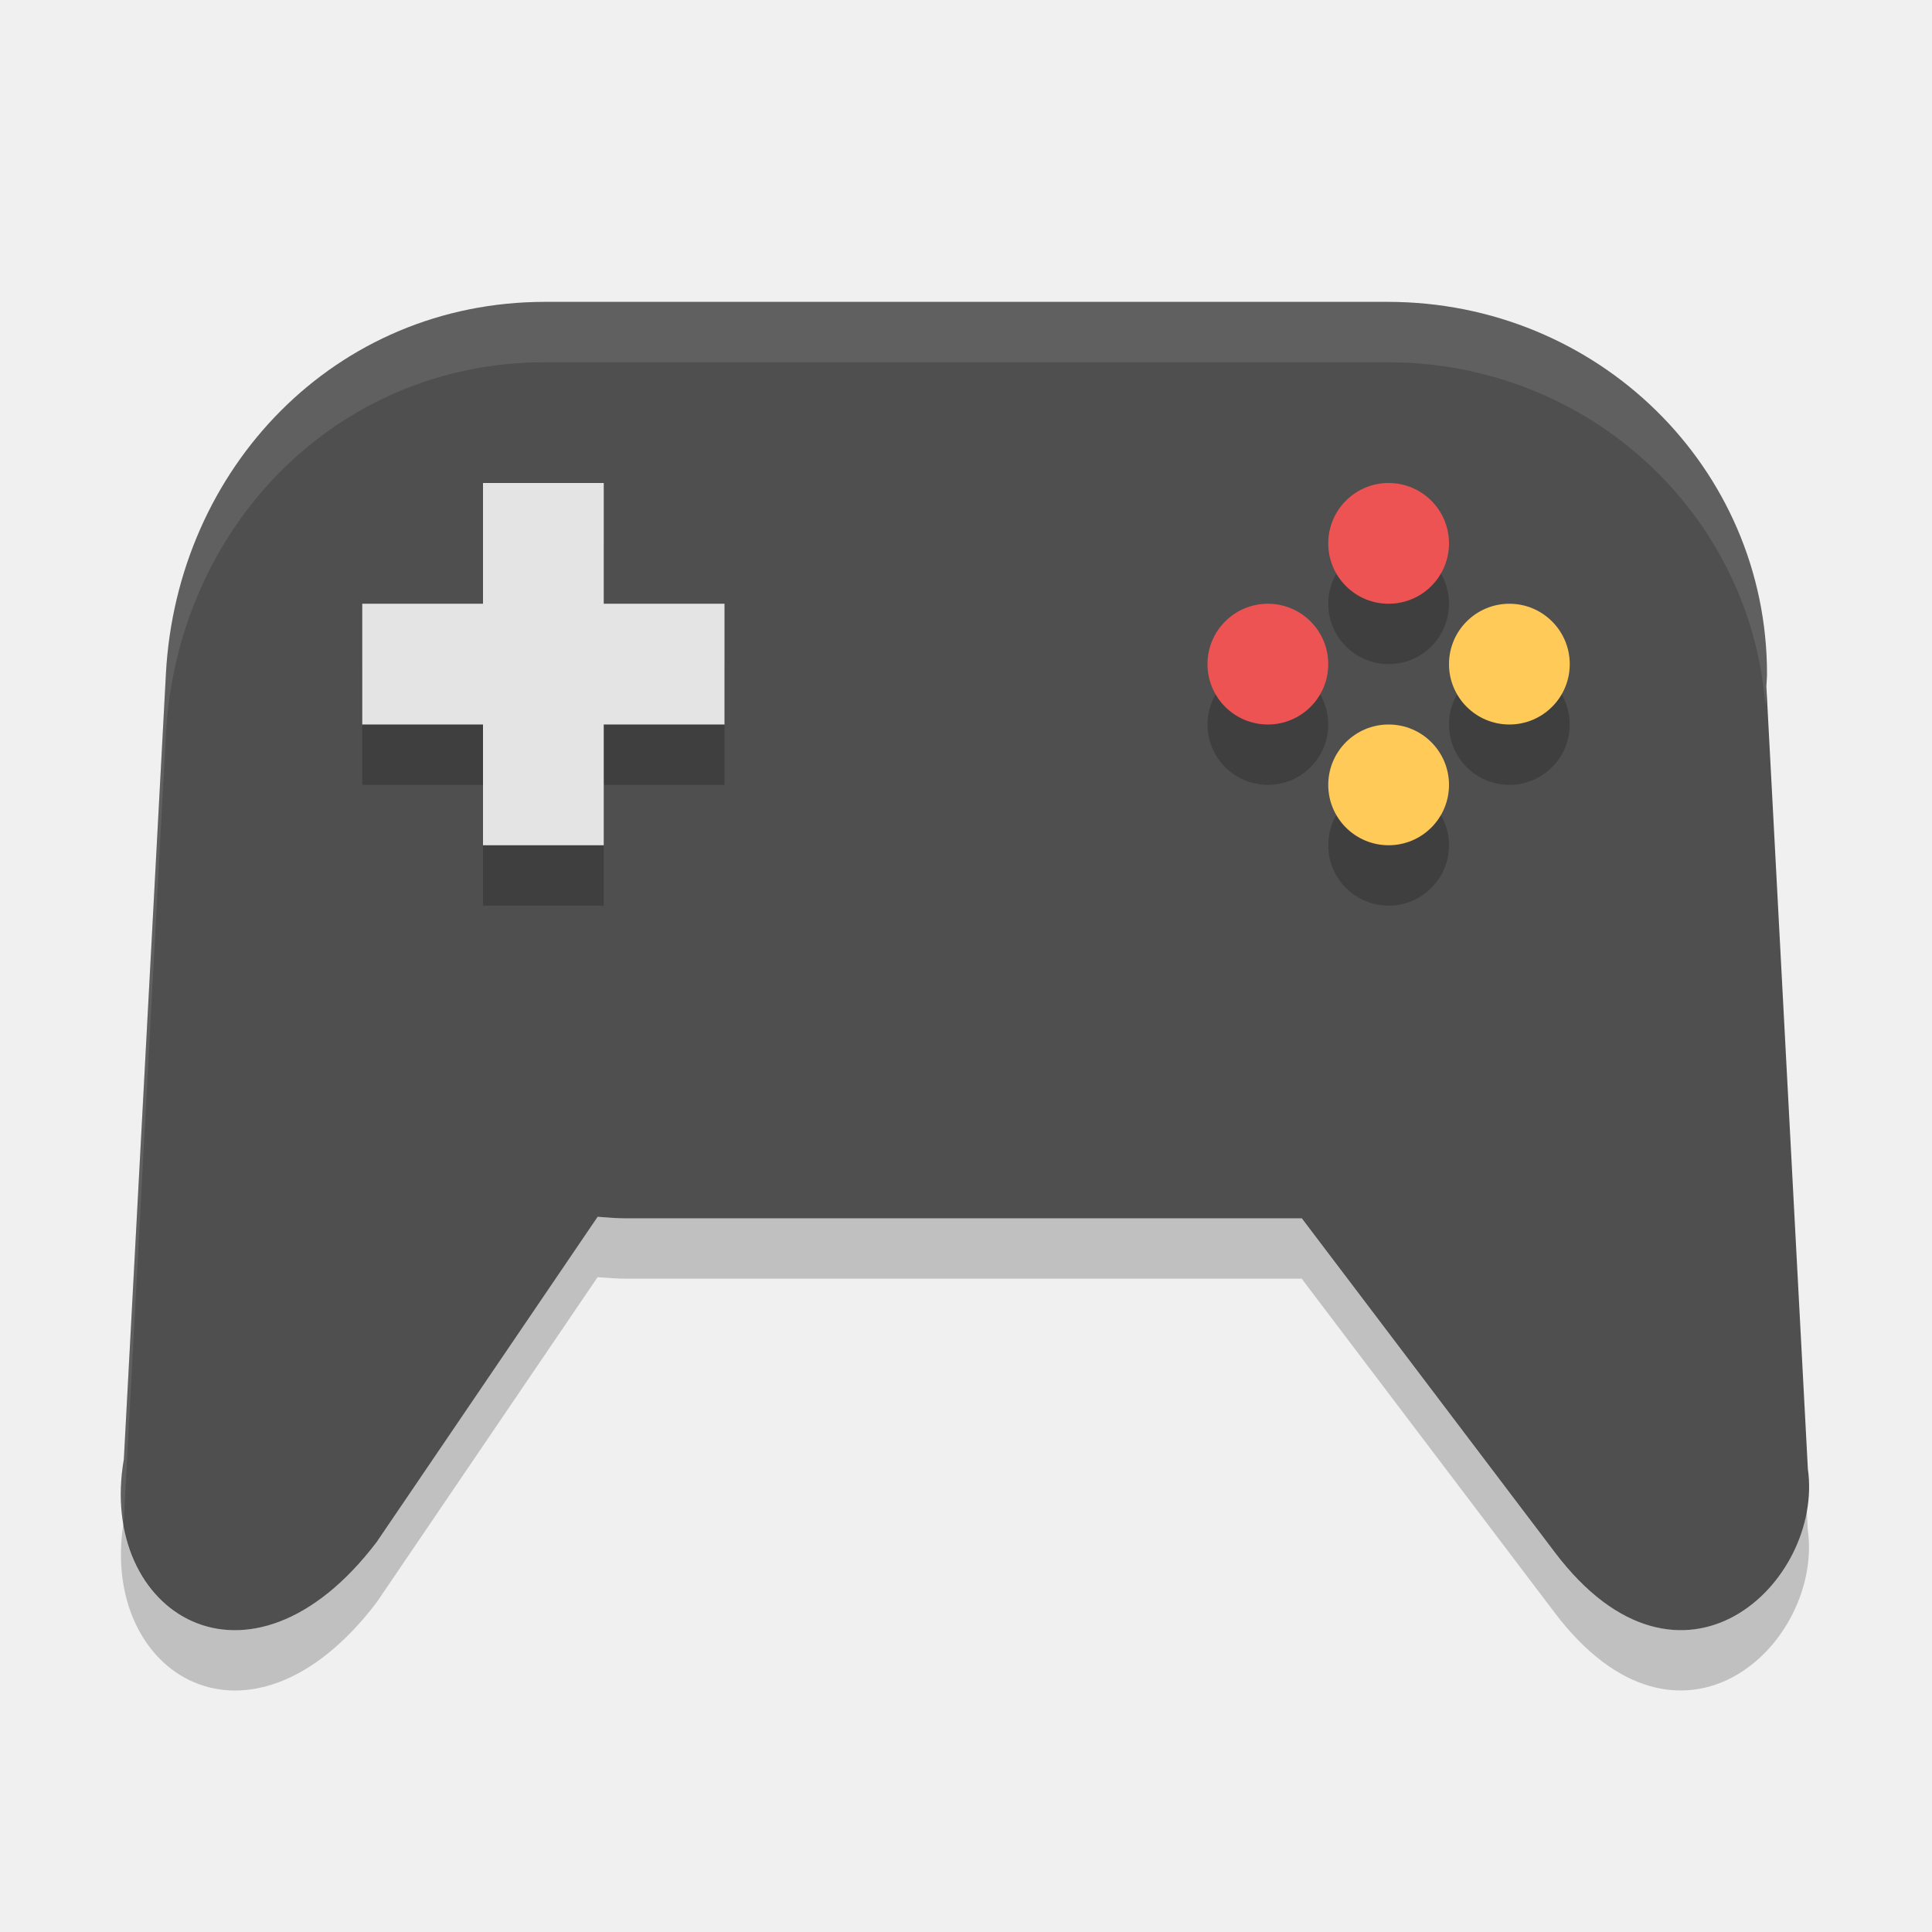
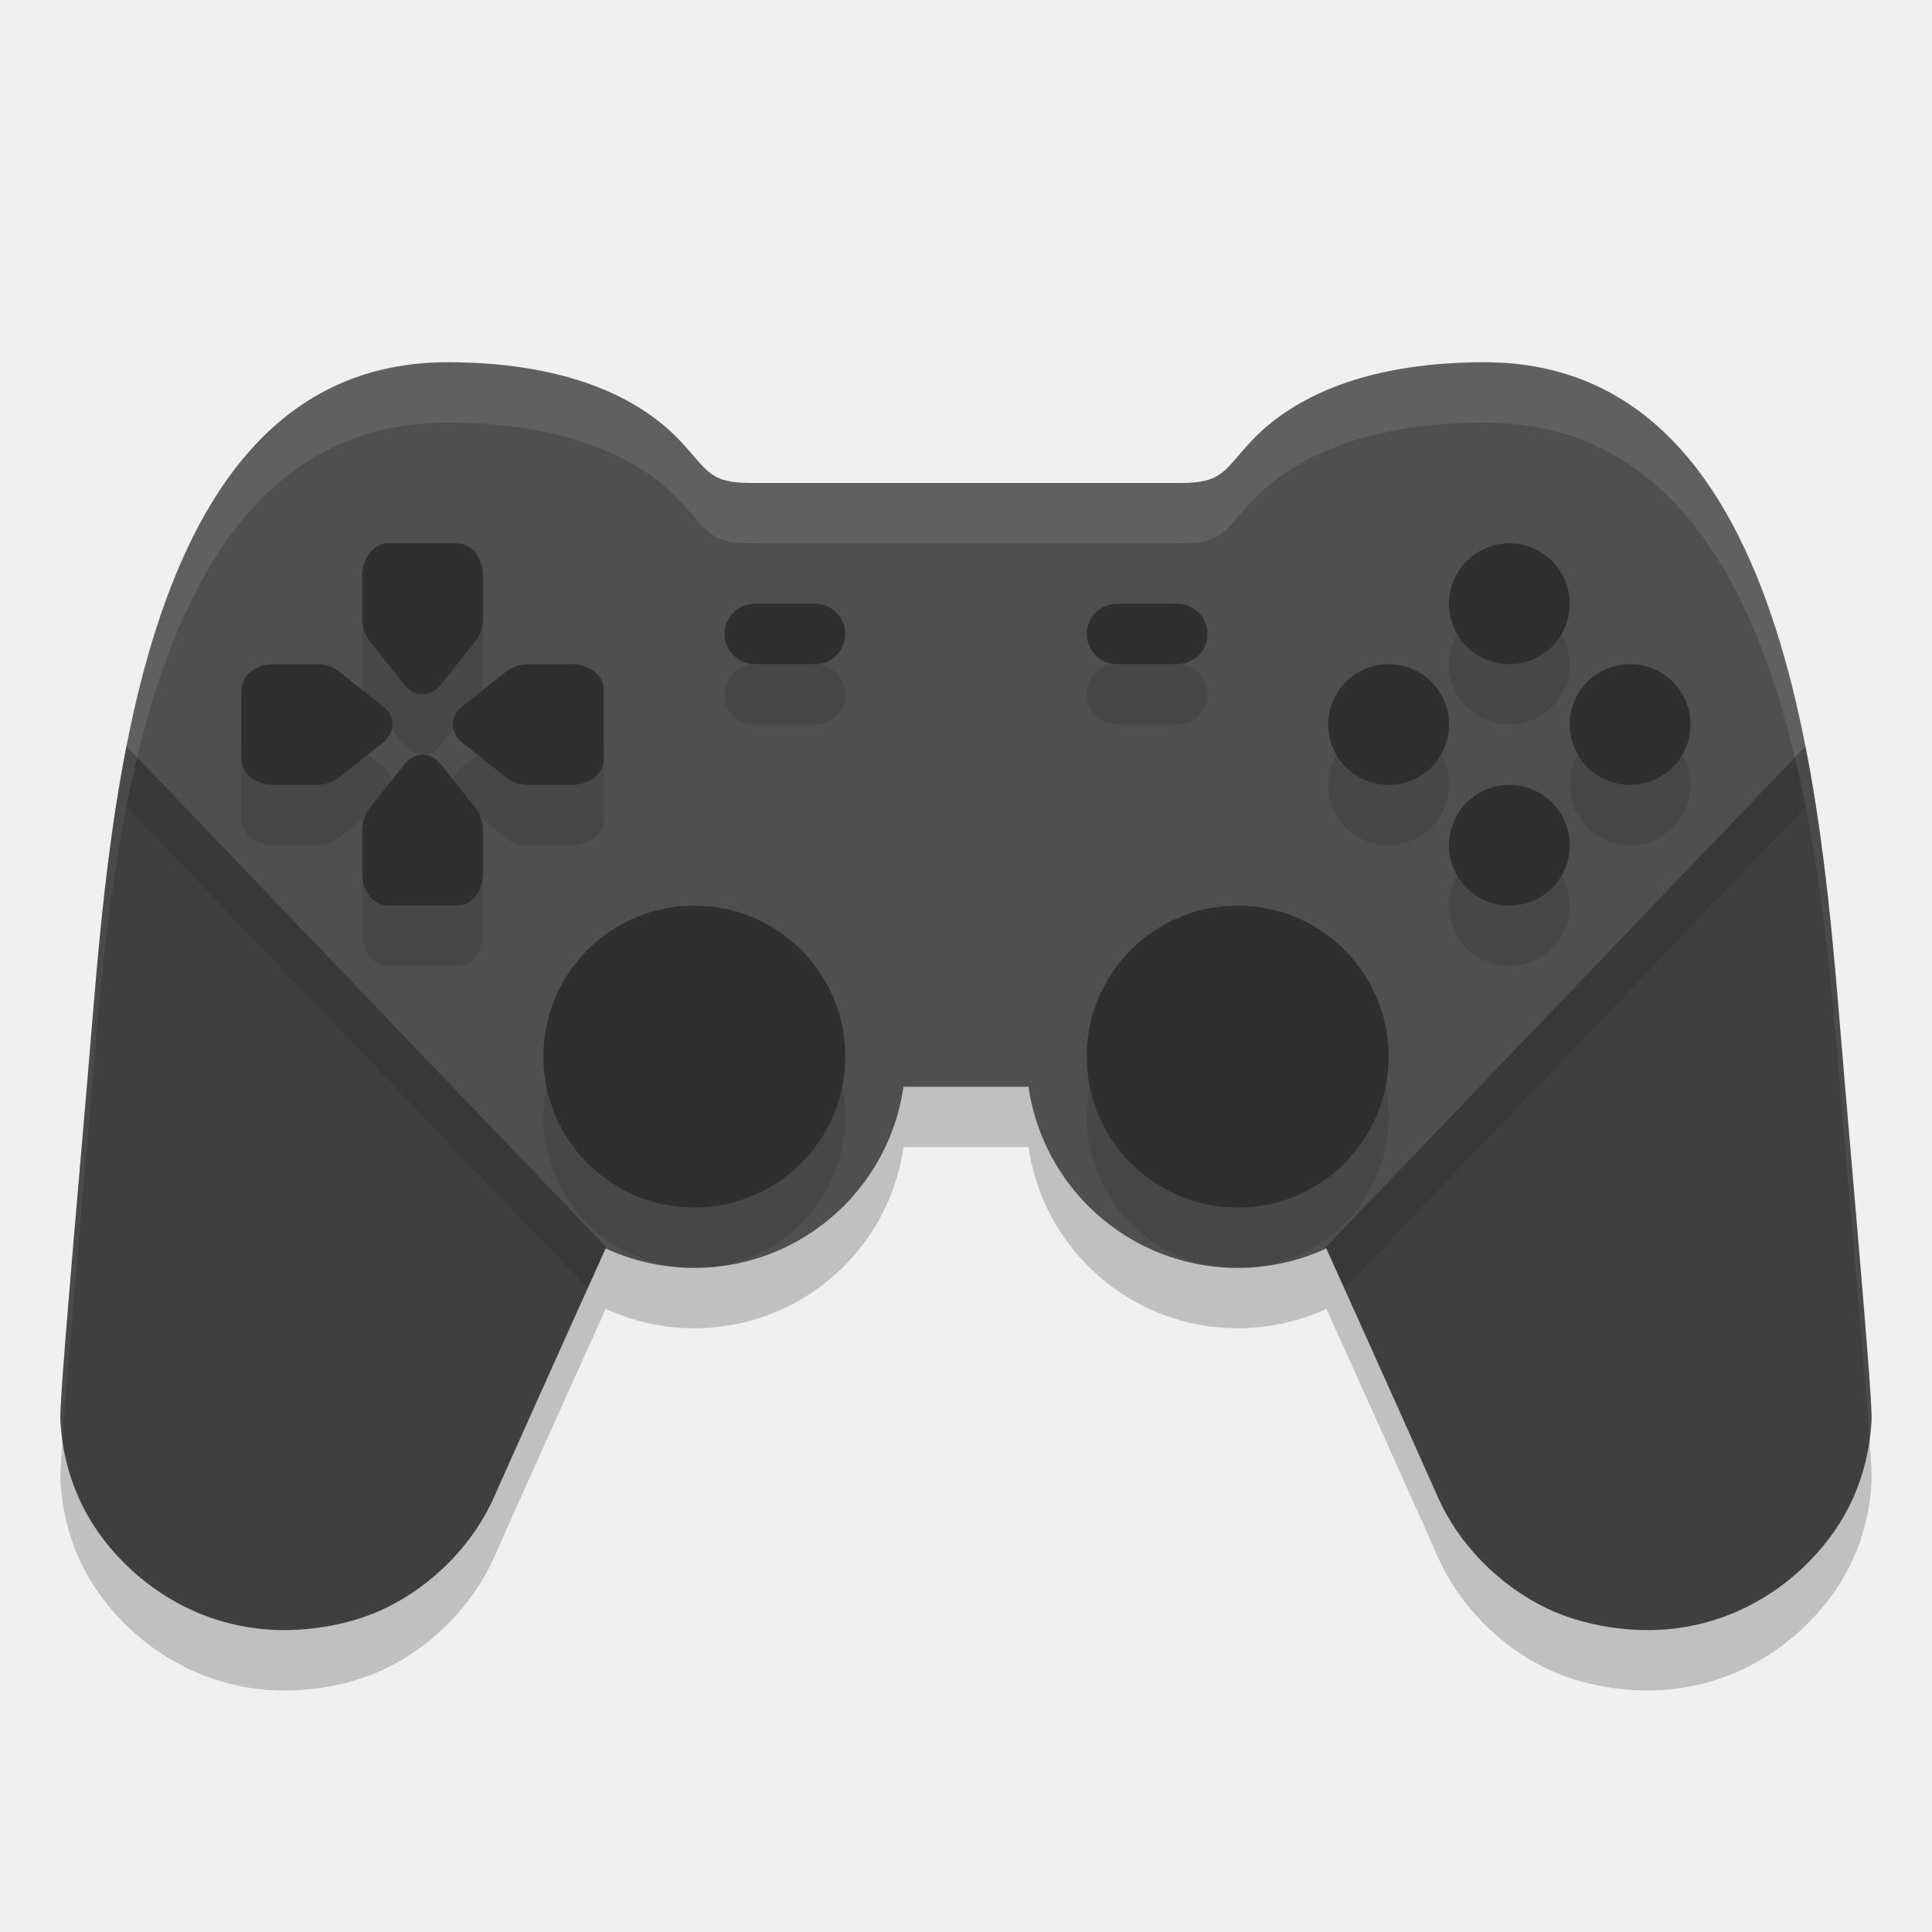
<svg xmlns="http://www.w3.org/2000/svg" width="32" height="32" version="1">
-   <path fill="#4f4f4f" d="m9.029 5c-3.479 0-6.098 2.753-6.281 6.162l-0.697 13.01c-0.44 2.544 2.075 4.15 4.188 1.369l3.66-5.387c0.162 0.012 0.322 0.026 0.487 0.026h11.176l4.191 5.533c2.096 2.767 4.458 0.49 4.191-1.383l-0.687-12.959c0.002-0.07 0.01-0.138 0.01-0.209 0-3.414-2.802-6.162-6.282-6.162h-13.955z" />
-   <path opacity=".2" d="m8 9v2h-2v2h2v2h2v-2h2v-2h-2v-2h-2zm15 0a1 1 0 0 0 -1 1 1 1 0 0 0 1 1 1 1 0 0 0 1 -1 1 1 0 0 0 -1 -1zm-2 2a1 1 0 0 0 -1 1 1 1 0 0 0 1 1 1 1 0 0 0 1 -1 1 1 0 0 0 -1 -1zm4 0a1 1 0 0 0 -1 1 1 1 0 0 0 1 1 1 1 0 0 0 1 -1 1 1 0 0 0 -1 -1zm-2 2a1 1 0 0 0 -1 1 1 1 0 0 0 1 1 1 1 0 0 0 1 -1 1 1 0 0 0 -1 -1z" />
-   <path fill="#e4e4e4" d="m8 8v2h-2v2h2v2h2v-2h2v-2h-2v-2h-2z" />
-   <path fill="#ee5353" d="m23 8a1 1 0 0 0 -1 1 1 1 0 0 0 1 1 1 1 0 0 0 1 -1 1 1 0 0 0 -1 -1z" />
-   <path fill="#ee5353" d="m21 10a1 1 0 0 0 -1 1 1 1 0 0 0 1 1 1 1 0 0 0 1 -1 1 1 0 0 0 -1 -1z" />
-   <path fill="#ffca58" d="m25 10a1 1 0 0 0 -1 1 1 1 0 0 0 1 1 1 1 0 0 0 1 -1 1 1 0 0 0 -1 -1z" />
-   <path fill="#ffca58" d="m23 12a1 1 0 0 0 -1 1 1 1 0 0 0 1 1 1 1 0 0 0 1 -1 1 1 0 0 0 -1 -1z" />
-   <path fill="#fff" opacity=".1" d="m9.029 5c-3.479 0-6.098 2.753-6.281 6.162l-0.697 13.01c-0.065 0.377-0.059 0.728-0.006 1.053 0.003-0.018 0.003-0.035 0.006-0.053l0.697-13.01c0.183-3.409 2.802-6.162 6.281-6.162h13.955c3.317 0 6.011 2.499 6.256 5.689 0.015-0.173 0.026-0.349 0.026-0.527 0-3.414-2.802-6.162-6.282-6.162h-13.955z" />
-   <path opacity=".2" d="m9.898 20.154-3.66 5.387c-1.8 2.369-3.885 1.549-4.193-0.316-0.396 2.512 2.095 4.077 4.193 1.316l3.66-5.387c0.161 0.012 0.322 0.025 0.486 0.025h11.176l4.191 5.533c2.096 2.767 4.458 0.49 4.191-1.383l-0.016-0.305c-0.294 1.658-2.337 3.115-4.176 0.688l-4.191-5.533h-11.176c-0.164 0-0.325-0.013-0.486-0.025z" />
+   <path d="m7.414 7c-5.27 0-5.614 7.816-5.961 11.832-0.375 4.332-0.465 5.48-0.451 5.709 0.053 0.903 0.402 1.687 1.037 2.328 0.423 0.427 1.155 0.971 2.221 1.104 0.704 0.087 1.52-0.041 2.129-0.338 0.798-0.388 1.455-1.068 1.801-1.855 0.182-0.415 1.167-2.605 1.842-4.102a3.5 3.5 0 0 0 1.469 0.322 3.5 3.5 0 0 0 3.465-3h2.07a3.5 3.5 0 0 0 3.465 3 3.5 3.5 0 0 0 1.469-0.322c0.675 1.496 1.66 3.687 1.842 4.102 0.345 0.788 1.002 1.467 1.801 1.855 0.609 0.296 1.424 0.425 2.129 0.338 1.065-0.132 1.798-0.677 2.221-1.104 0.636-0.642 0.985-1.425 1.037-2.328 0.013-0.229-0.076-1.377-0.451-5.709-0.347-4.016-0.691-11.832-5.961-11.832-2.153 0-3.28 0.698-3.842 1.291-0.473 0.499-0.478 0.709-1.188 0.709h-7.113c-0.709 0-0.714-0.21-1.188-0.709-0.562-0.593-1.688-1.291-3.842-1.291z" style="opacity:.2" />
+   <path d="m7.413 6c-5.27 0-5.613 7.816-5.96 11.832-0.375 4.332-0.466 5.479-0.452 5.708 0.053 0.903 0.402 1.688 1.038 2.33 0.423 0.427 1.154 0.971 2.22 1.103 0.704 0.087 1.52-0.043 2.129-0.339 0.798-0.388 1.457-1.066 1.802-1.854 0.281-0.64 2.475-5.516 2.487-5.529 9e-3 -0.008 0.679-1.251 0.679-1.251 0.031-0.015 3.545 0 3.545 0h2.196c4.07e-4 0 3.514-0.015 3.545 0 0 0 0.67 1.243 0.679 1.251 0.013 0.013 2.207 4.889 2.487 5.529 0.345 0.788 1.004 1.465 1.802 1.854 0.609 0.296 1.425 0.426 2.129 0.339 1.065-0.132 1.797-0.677 2.22-1.103 0.636-0.642 0.985-1.427 1.038-2.33 0.013-0.229-0.077-1.376-0.452-5.708-0.347-4.016-0.69-11.832-5.96-11.832-2.153 0-3.281 0.697-3.844 1.291-0.473 0.499-0.478 0.709-1.187 0.709h-7.112c-0.709 0-0.714-0.21-1.187-0.709-0.562-0.593-1.69-1.291-3.844-1.291z" style="fill:#4f4f4f" />
+   <circle cx="11.5" cy="17.5" r="3.5" style="fill:#4f4f4f" />
+   <circle cx="20.5" cy="17.5" r="3.5" style="fill:#4f4f4f" />
+   <path d="m6.424 10c-0.234 1.34e-4 -0.424 0.239-0.424 0.533v0.709c6.2e-5 0.141 0.044 0.277 0.123 0.377l0.578 0.725c0.165 0.208 0.432 0.208 0.598 0l0.576-0.725c0.079-0.1 0.125-0.236 0.125-0.377v-0.709c-1.06e-4 -0.294-0.19-0.533-0.424-0.533zm18.576 0a1 1 0 0 0-1 1 1 1 0 0 0 1 1 1 1 0 0 0 1-1 1 1 0 0 0-1-1zm-12.5 1c-0.277 0-0.5 0.223-0.5 0.5s0.223 0.5 0.5 0.5h1c0.277 0 0.5-0.223 0.5-0.5s-0.223-0.5-0.5-0.5zm6 0c-0.277 0-0.5 0.223-0.5 0.5s0.223 0.5 0.5 0.5h1c0.277 0 0.5-0.223 0.5-0.5s-0.223-0.5-0.5-0.5zm-13.969 1c-0.294 1.06e-4 -0.531 0.19-0.531 0.424v1.152c1.339e-4 0.234 0.237 0.424 0.531 0.424h0.711c0.141-6.2e-5 0.275-0.044 0.375-0.123l0.727-0.578c0.208-0.165 0.208-0.432 0-0.598l-0.727-0.578c-0.1-0.079-0.234-0.123-0.375-0.123zm4.227 0c-0.141 6.2e-5 -0.277 0.044-0.377 0.123l-0.725 0.578c-0.208 0.165-0.208 0.432 0 0.598l0.725 0.578c0.1 0.079 0.236 0.123 0.377 0.123h0.709c0.294-1.06e-4 0.533-0.19 0.533-0.424v-1.152c-1.339e-4 -0.234-0.239-0.424-0.533-0.424zm14.242 0a1 1 0 0 0-1 1 1 1 0 0 0 1 1 1 1 0 0 0 1-1 1 1 0 0 0-1-1zm4 0a1 1 0 0 0-1 1 1 1 0 0 0 1 1 1 1 0 0 0 1-1 1 1 0 0 0-1-1zm-20 1.5c-0.108 0-0.216 0.052-0.299 0.156l-0.578 0.725c-0.079 0.1-0.123 0.236-0.123 0.377v0.709c1.06e-4 0.294 0.19 0.533 0.424 0.533h1.152c0.234-1.34e-4 0.424-0.239 0.424-0.533v-0.709c-6.2e-5 -0.141-0.046-0.277-0.125-0.377l-0.576-0.725c-0.083-0.104-0.191-0.156-0.299-0.156zm18 0.5a1 1 0 0 0-1 1 1 1 0 0 0 1 1 1 1 0 0 0 1-1 1 1 0 0 0-1-1zm-13.5 2a2.5 2.5 0 0 0-2.5 2.5 2.5 2.5 0 0 0 2.5 2.5 2.5 2.5 0 0 0 2.5-2.5 2.5 2.5 0 0 0-2.5-2.5zm9 0a2.5 2.5 0 0 0-2.5 2.5 2.5 2.5 0 0 0 2.5 2.5 2.5 2.5 0 0 0 2.5-2.5 2.5 2.5 0 0 0-2.5-2.5z" style="opacity:.1" />
+   <circle cx="11.5" cy="17.5" r="2.5" style="fill:#2f2f2f" />
+   <circle cx="20.5" cy="17.5" r="2.5" style="fill:#2f2f2f" />
+   <circle cx="25" cy="10" r="1" style="fill:#2f2f2f" />
+   <circle cx="25" cy="14" r="1" style="fill:#2f2f2f" />
+   <circle transform="rotate(-90)" cx="-12" cy="23" r="1" style="fill:#2f2f2f" />
+   <circle transform="rotate(-90)" cx="-12" cy="27" r="1" style="fill:#2f2f2f" />
+   <rect x="12" y="10" width="2" height="1" ry=".5" style="fill:#2f2f2f" />
+   <path d="m2.095 12.362c-0.383 1.95-0.512 3.974-0.642 5.47-0.375 4.332-0.466 5.479-0.452 5.708 0.053 0.903 0.402 1.688 1.038 2.33 0.423 0.427 1.154 0.971 2.22 1.103 0.704 0.087 1.52-0.043 2.129-0.339 0.798-0.388 1.457-1.066 1.802-1.854 0.183-0.417 1.175-2.625 1.85-4.122 2.94e-4 -6.52e-4 -2.81e-4 -6.99e-4 1.3e-5 -0.001z" style="opacity:.2" />
+   <path d="m29.905 12.362c0.383 1.95 0.512 3.974 0.642 5.47 0.375 4.332 0.466 5.479 0.452 5.708-0.052 0.903-0.402 1.688-1.038 2.33-0.423 0.427-1.154 0.971-2.22 1.103-0.704 0.087-1.52-0.043-2.129-0.339-0.798-0.388-1.457-1.066-1.802-1.854-0.183-0.417-1.175-2.625-1.85-4.122-2.94e-4 -6.52e-4 2.81e-4 -6.99e-4 -1.3e-5 -0.001z" style="opacity:.2" />
+   <path d="m4.532 13c-0.294-1.06e-4 -0.532-0.189-0.532-0.423v-1.154c1.339e-4 -0.234 0.238-0.423 0.532-0.423h0.71c0.141 6.2e-5 0.276 0.045 0.376 0.124l0.726 0.577c0.208 0.165 0.208 0.433 0 0.598l-0.726 0.577c-0.1 0.079-0.235 0.124-0.376 0.124z" style="fill:#2f2f2f" />
+   <path d="m9.468 13c0.294-1.06e-4 0.532-0.189 0.532-0.423v-1.154c-1.339e-4 -0.234-0.238-0.423-0.532-0.423h-0.71c-0.141 6.2e-5 -0.276 0.045-0.376 0.124l-0.726 0.577c-0.208 0.165-0.208 0.433 0 0.598l0.726 0.577c0.1 0.079 0.235 0.124 0.376 0.124z" style="fill:#2f2f2f" />
+   <path d="m8 14.468c-1.06e-4 0.294-0.189 0.532-0.423 0.532h-1.154c-0.234-1.34e-4 -0.423-0.238-0.423-0.532v-0.71c6.2e-5 -0.141 0.045-0.276 0.124-0.376l0.577-0.726c0.165-0.208 0.433-0.208 0.598 0l0.577 0.726c0.079 0.1 0.124 0.235 0.124 0.376z" style="fill:#2f2f2f" />
+   <path d="m8 9.532c-1.06e-4 -0.294-0.189-0.532-0.423-0.532h-1.154c-0.234 1.339e-4 -0.423 0.238-0.423 0.532v0.71c6.2e-5 0.141 0.045 0.276 0.124 0.376l0.577 0.726c0.165 0.208 0.433 0.208 0.598 0l0.577-0.726c0.079-0.1 0.124-0.235 0.124-0.376z" style="fill:#2f2f2f" />
+   <rect x="18" y="10" width="2" height="1" ry=".5" style="fill:#2f2f2f" />
+   <path d="m7.414 6c-5.27 0-5.614 7.816-5.961 11.832-0.375 4.332-0.465 5.48-0.451 5.709 0.006 0.109 0.016 0.215 0.031 0.32 0.053-0.749 0.177-2.219 0.42-5.029 0.347-4.016 0.691-11.832 5.961-11.832 2.153 0 3.28 0.698 3.842 1.291 0.473 0.499 0.478 0.709 1.188 0.709h7.113c0.709 0 0.714-0.21 1.188-0.709 0.562-0.593 1.688-1.291 3.842-1.291 5.27 0 5.614 7.816 5.961 11.832 0.243 2.811 0.367 4.281 0.42 5.029 0.015-0.105 0.025-0.212 0.031-0.32 0.013-0.229-0.076-1.377-0.451-5.709-0.347-4.016-0.691-11.832-5.961-11.832-2.153 0-3.28 0.698-3.842 1.291-0.473 0.499-0.478 0.709-1.188 0.709h-7.113c-0.709 0-0.714-0.21-1.188-0.709-0.562-0.593-1.688-1.291-3.842-1.291z" style="fill:#ffffff;opacity:.1" />
+   <path d="m2.096 12.361c-0.383 1.95-0.513 3.975-0.643 5.471-0.375 4.332-0.465 5.478-0.451 5.707 0.006 0.109 0.016 0.215 0.031 0.32 0.053-0.748 0.177-2.217 0.42-5.027 0.129-1.496 0.26-3.52 0.643-5.471l7.639 7.975c0.106-0.235 0.21-0.464 0.307-0.678v-0.002l-7.945-8.295zm27.809 0-7.945 8.295v0.002c0.096 0.214 0.201 0.442 0.307 0.678l7.639-7.975c0.383 1.95 0.513 3.975 0.643 5.471 0.243 2.81 0.367 4.279 0.42 5.027 0.015-0.105 0.025-0.212 0.031-0.32 0.014-0.229-0.076-1.375-0.451-5.707-0.129-1.496-0.26-3.52-0.643-5.471z" style="opacity:.1" />
</svg>
